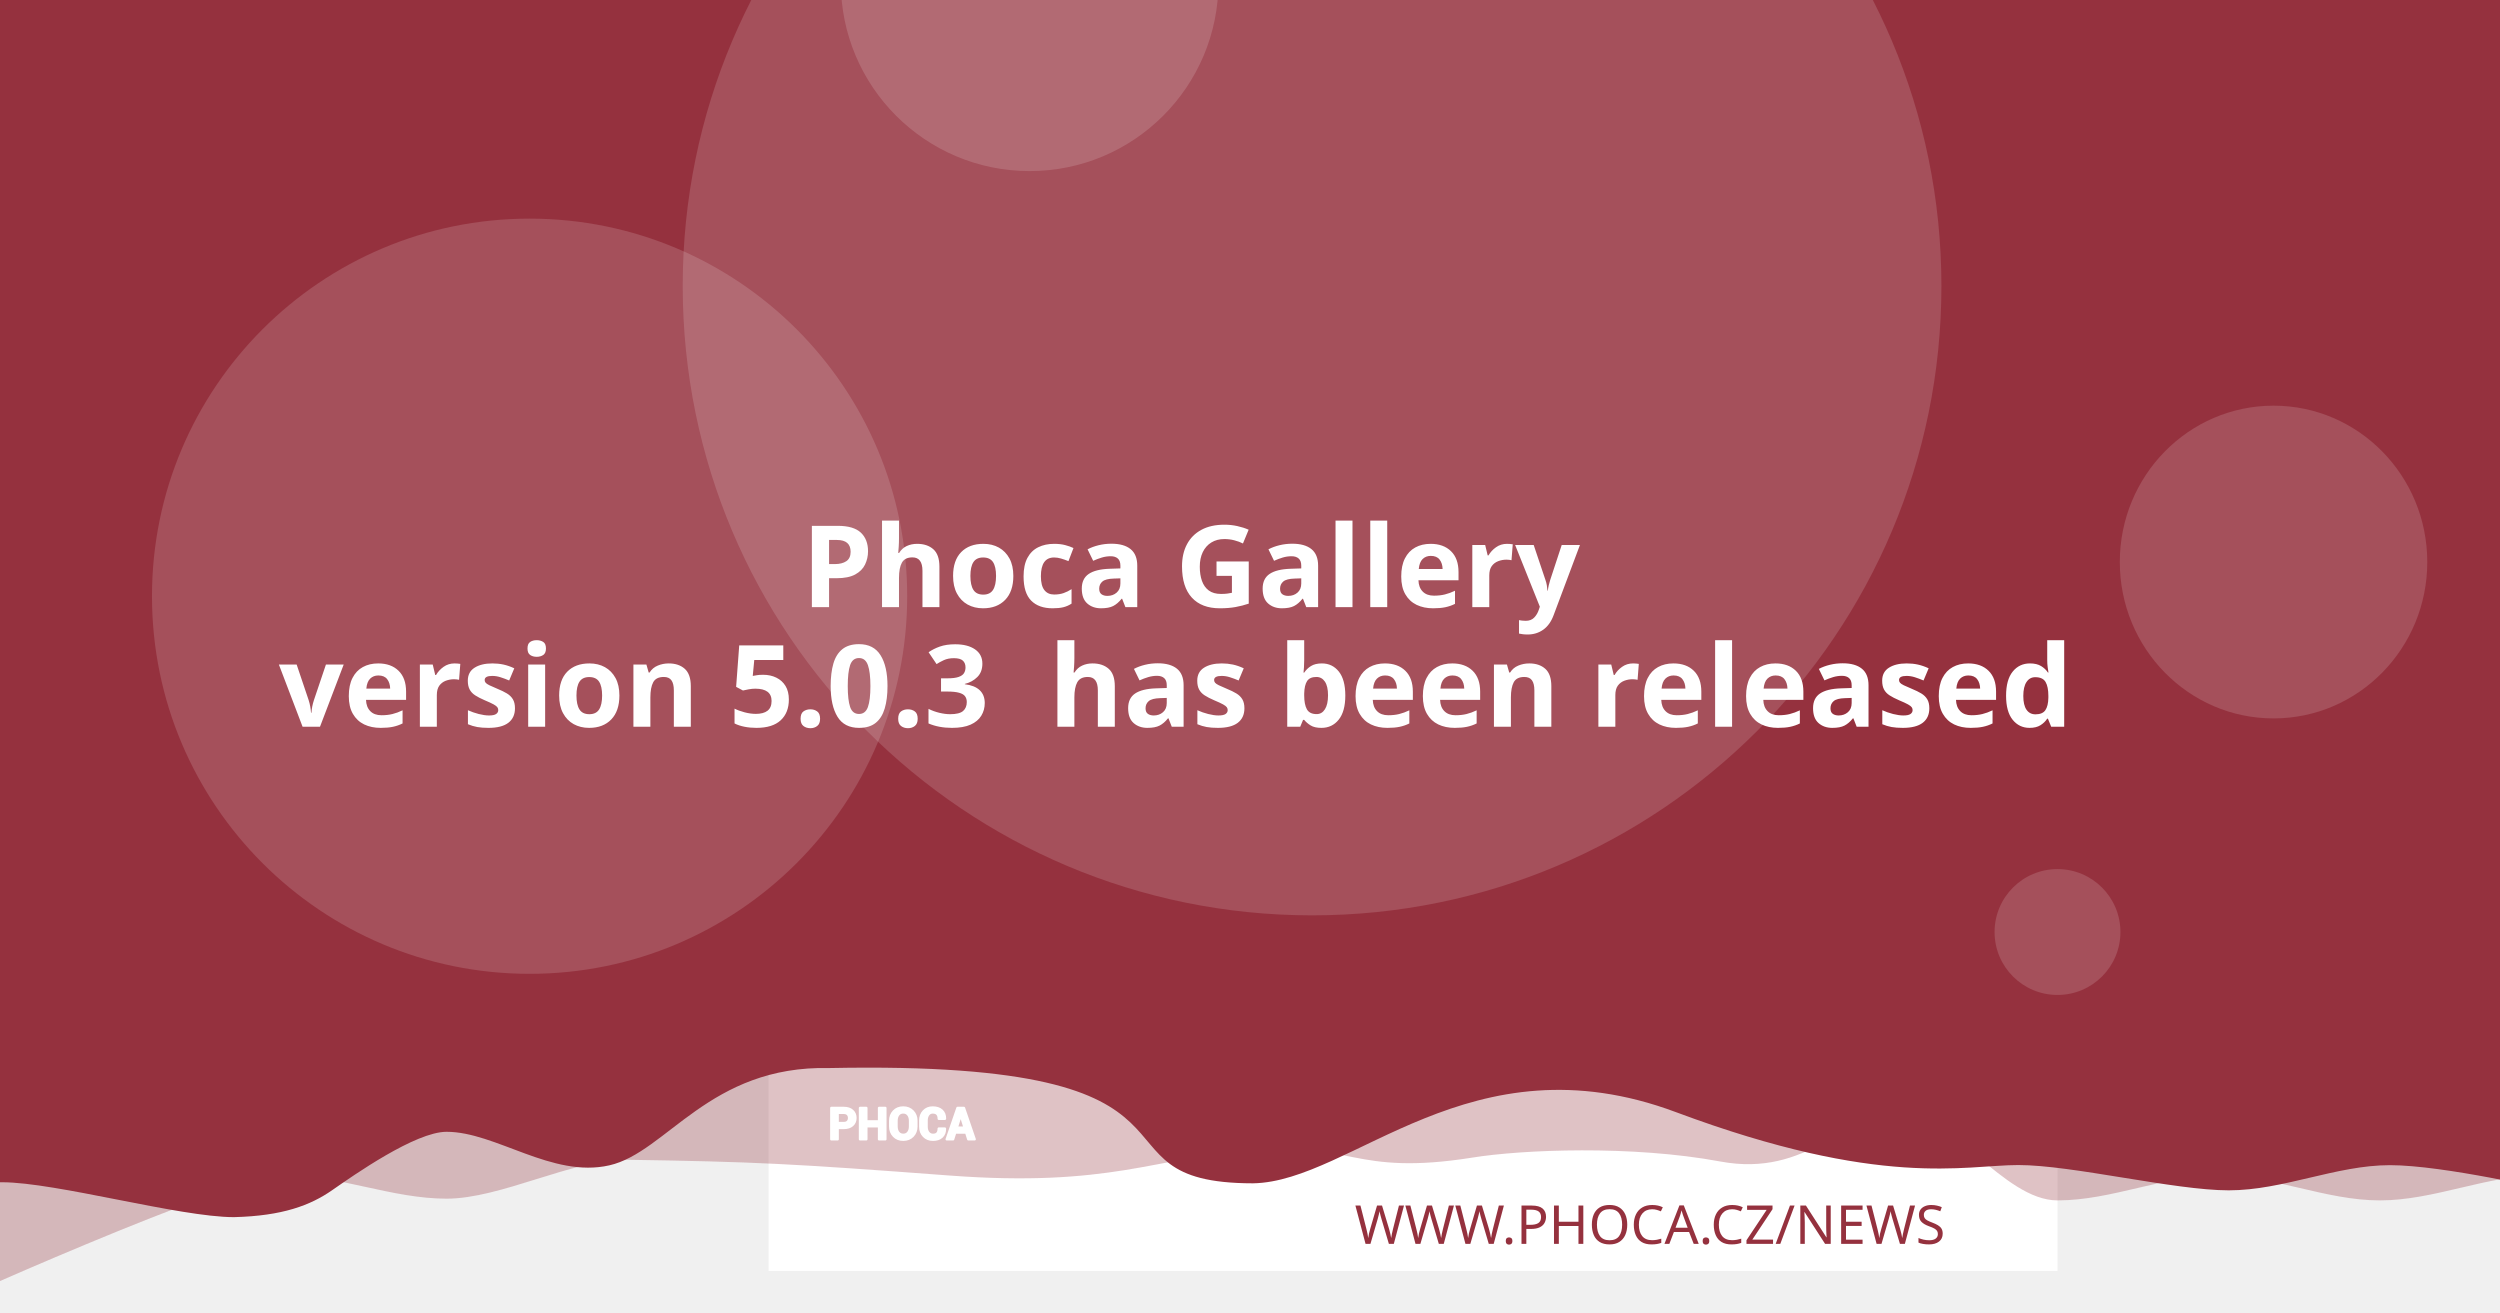
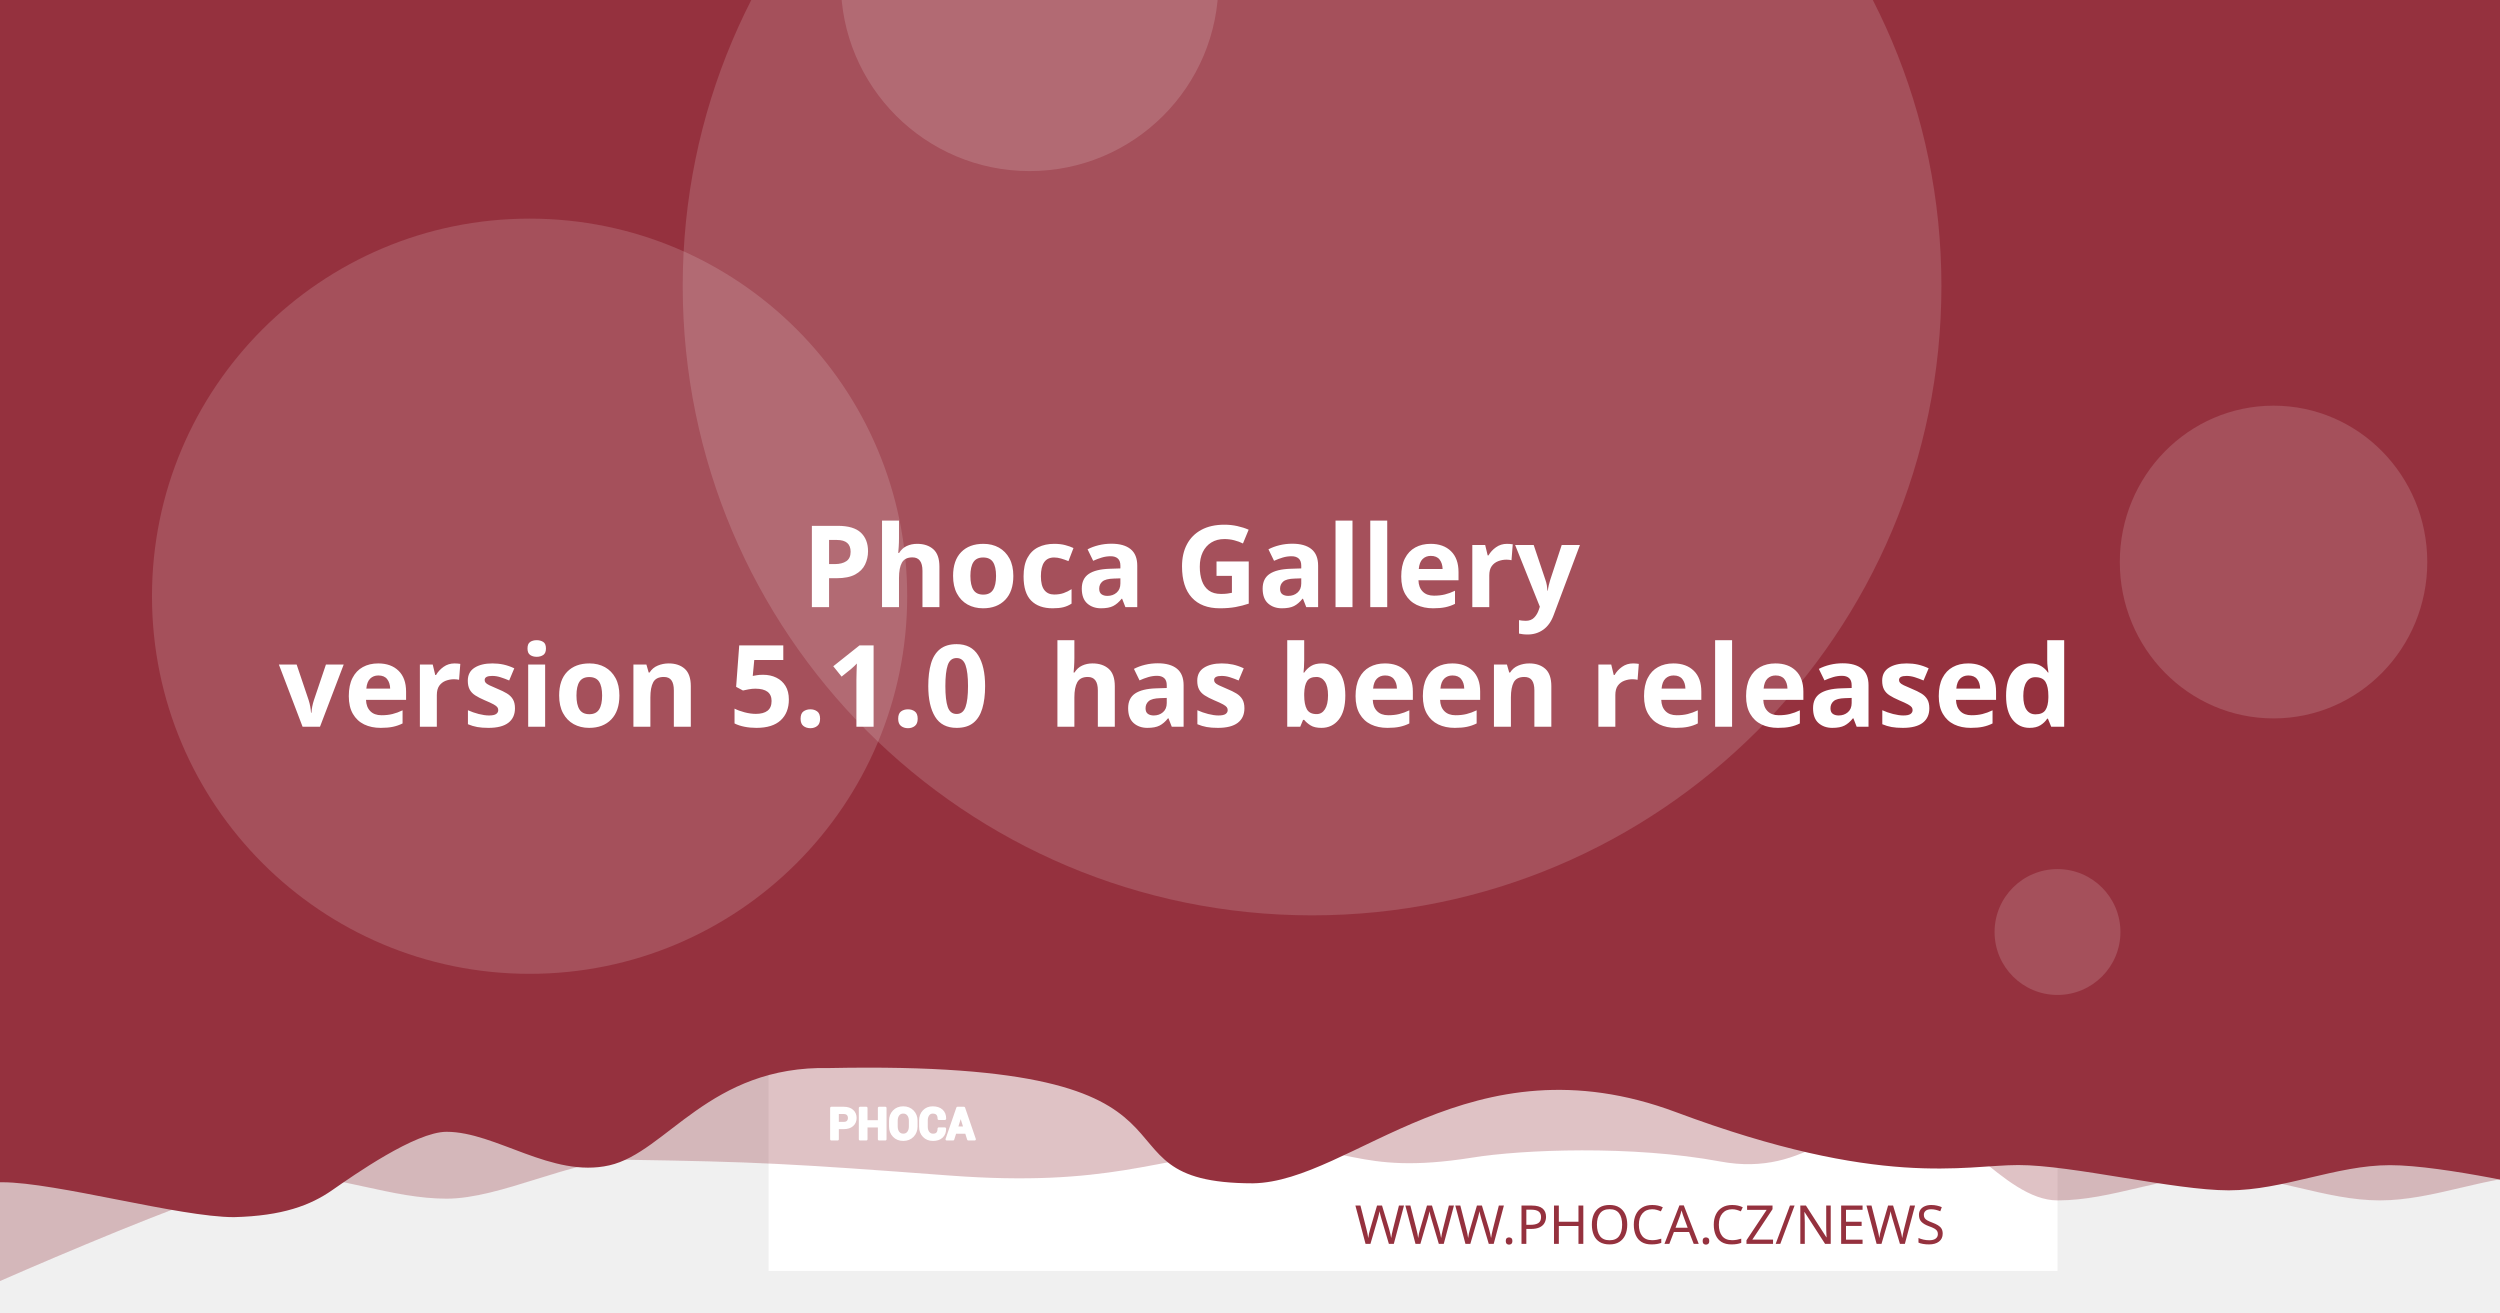
<svg xmlns="http://www.w3.org/2000/svg" version="1.1" viewBox="0 0 1200 630">
  <path d="m20.256 108.52a7.714 7.714 0 0 0-7.714 7.714v97.981a7.714 7.714 0 0 0 7.714 7.714h97.976a7.714 7.714 0 0 0 7.714-7.714v-97.981a7.714 7.714 0 0 0-7.714-7.714zm19.435 19.56c0.714-0.04 1.37 0.151 1.984 0.583 0.613 0.434 1.018 0.978 1.215 1.637l2.918 10.039 56.209-2.948c1.002-0.052 1.838 0.296 2.506 1.04 0.665 0.732 0.929 1.612 0.768 2.627l-4.71 30.132c-0.167 0.89-0.688 1.809-1.557 2.747-0.869 0.95-2.001 1.463-3.38 1.537l-39.707 2.079 3.671 12.389 33.562-1.758c0.878-0.049 1.633 0.215 2.28 0.783 0.632 0.583 0.971 1.312 1.019 2.19 0.046 0.878-0.215 1.633-0.783 2.28-0.583 0.635-1.312 0.974-2.189 1.019l-3.139 0.166 0.166 3.134c0.046 0.881-0.215 1.638-0.798 2.27-0.571 0.647-1.294 0.99-2.175 1.034-0.878 0.046-1.635-0.215-2.27-0.798-0.647-0.571-0.984-1.297-1.03-2.175l-0.166-3.134-18.817 0.979 0.161 3.139c0.046 0.881-0.212 1.638-0.783 2.27-0.583 0.647-1.312 0.988-2.189 1.034-0.878 0.049-1.633-0.215-2.28-0.798-0.635-0.571-0.974-1.297-1.02-2.175l-0.166-3.139-1.944 0.101c-0.753 0.039-1.441-0.135-2.079-0.517-0.623-0.383-1.067-0.764-1.341-1.125l-0.347-0.613-15.769-59.624-3.39 0.176c-0.841 0.046-1.586-0.219-2.245-0.798-0.659-0.571-1.009-1.292-1.055-2.17-0.046-0.881 0.225-1.635 0.824-2.27 0.595-0.647 1.308-0.989 2.149-1.034z" fill="#fff" stroke-width="1.208" style="paint-order:stroke fill markers" />
  <rect x="368.92" y="-8.647" width="618.68" height="618.68" fill="#fff" stroke-linejoin="round" stroke-width="6.042" style="paint-order:stroke fill markers" />
  <g stroke-linejoin="round" stroke-width="6.042">
    <path d="m59.586-3.814h1237.4v580.01s-51.556-12.084-77.334-12.084c-25.778 0-51.244 12.084-77.335 12.084-26.091 0-51.556-12.084-77.334-12.084-25.778 0-51.244 12.084-77.335 12.084-26.091 0-50.615-41.931-76.393-41.931s-43.072 31.169-85.504 23.256-95.293-5.729-119.04-1.869c-57.142 9.103-59.508-8.125-105.57-4.001s-68.78 18.359-145.37 12.602c-76.593-5.757-93.029-6.595-155.54-7.579-25.778 0-59.826 18.693-85.917 18.693-26.091 0-51.556-11.254-77.334-11.254-25.778 0-172.34 66.428-172.34 66.428z" fill="#95313e" opacity=".3" style="paint-order:stroke fill markers" />
    <path d="m-12.915-8.647h1237.4v580.01s-51.556-12.084-77.334-12.084c-25.778 0-51.244 12.084-77.334 12.084-26.091 0-75.228-12.142-101.01-12.142-25.778 0-65.794 11.416-164.41-25.412s-155.37 33.433-202.97 34.185c-85.545-0.05-3.558-59.324-203.25-55.331-57.687-1.357-78.127 40.433-105.69 46.704-27.566 6.271-54.486-16.105-78.151-16.105-14.933 0-44.462 20.77-54.88 28.017-10.418 7.247-23.732 12.357-47.124 12.95-26.091 0-85.565-16.747-111.34-16.747-25.778 0-13.863 3.88-13.863 3.88z" fill="#95313e" style="paint-order:stroke fill markers" />
    <circle cx="629.79" cy="137.28" r="302.09" fill="#fff" opacity=".15" style="paint-order:stroke fill markers" />
  </g>
  <g transform="matrix(.20516 0 0 .20516 127.07 503.01)" fill="#fff">
    <path d="m1340.4 187.13v26.573h-14.698v-73.229h29.182c8.411 0 15.036 2.146 19.865 6.438 4.823 4.292 7.24 9.938 7.24 16.943 0 7.005-2.417 12.635-7.24 16.891-4.828 4.255-11.453 6.385-19.865 6.385zm0-11.328h14.484c4.088 0 7.193-1.115 9.307-3.333 2.109-2.229 3.156-5.062 3.156-8.51 0-3.521-1.047-6.422-3.141-8.724-2.094-2.281-5.203-3.432-9.323-3.432h-14.484z" />
    <path d="m1452 213.7h-14.646v-30.385h-29.865v30.385h-14.698v-73.229h14.698v31.516h29.865v-31.516h14.646z" />
    <path d="m1524.6 183.68c0 8.974-2.833 16.391-8.516 22.26-5.698 5.854-13.078 8.792-22.162 8.792-9.01 0-16.338-2.938-21.969-8.792-5.63-5.87-8.448-13.286-8.448-22.26v-13.188c0-8.943 2.797-16.359 8.411-22.229 5.615-5.885 12.943-8.823 21.953-8.823 9.083 0 16.479 2.938 22.182 8.823 5.698 5.87 8.547 13.286 8.547 22.229zm-14.677-13.323c0-5.734-1.422-10.422-4.276-14.094-2.849-3.656-6.781-5.49-11.776-5.49-4.995 0-8.87 1.818-11.62 5.474-2.745 3.656-4.12 8.344-4.12 14.109v13.323c0 5.818 1.391 10.552 4.172 14.229 2.781 3.656 6.661 5.49 11.62 5.49 5.031 0 8.964-1.833 11.776-5.49 2.818-3.677 4.224-8.412 4.224-14.229z" />
    <path d="m1591.3 188.73 0.104 0.292c0.136 7.875-2.266 14.125-7.208 18.76-4.948 4.635-11.812 6.953-20.599 6.953-8.823 0-15.984-2.833-21.474-8.5-5.495-5.662-8.26-12.943-8.26-21.87v-14.521c0-8.875 2.698-16.151 8.052-21.849 5.375-5.703 12.344-8.552 20.927-8.552 9.042 0 16.115 2.318 21.214 6.969 5.099 4.656 7.588 10.99 7.453 19.005l-0.104 0.292h-14.281c0-4.823-1.151-8.516-3.469-11.089-2.318-2.557-5.922-3.844-10.812-3.844-4.396 0-7.88 1.781-10.458 5.339-2.588 3.568-3.875 8.099-3.875 13.625v14.594c0 5.594 1.354 10.161 4.068 13.729 2.729 3.557 6.386 5.338 11.021 5.338 4.583 0 7.979-1.234 10.177-3.688 2.198-2.474 3.297-6.13 3.297-10.984z" />
    <path d="m1641.2 197.94h-25.698l-4.995 15.76h-14.828l25.198-73.229h15.036l25.094 73.229h-14.828zm-22.094-11.328h18.474l-9.068-28.99h-0.292z" />
  </g>
  <g fill="none" stroke="#fff" stroke-linecap="round" stroke-linejoin="round" stroke-miterlimit="22.926" stroke-width="1.163">
    <path d="m402.06 541.4v5.452h-3.015v-15.024h5.987c1.726 0 3.085 0.44 4.075 1.321 0.989 0.88 1.485 2.039 1.485 3.476 0 1.437-0.496 2.592-1.485 3.465-0.991 0.873-2.35 1.31-4.075 1.31zm0-2.324h2.971c0.839 0 1.476-0.229 1.909-0.684 0.433-0.457 0.648-1.039 0.648-1.746 0-0.722-0.215-1.317-0.644-1.79-0.43-0.468-1.067-0.704-1.913-0.704h-2.971z" />
    <path d="m424.96 546.85h-3.005v-6.234h-6.127v6.234h-3.015v-15.024h3.015v6.466h6.127v-6.466h3.005z" />
    <path d="m439.85 540.69c0 1.841-0.581 3.363-1.747 4.567-1.169 1.201-2.683 1.804-4.547 1.804-1.849 0-3.352-0.603-4.507-1.804-1.155-1.204-1.733-2.726-1.733-4.567v-2.706c0-1.835 0.574-3.356 1.726-4.561 1.152-1.207 2.655-1.81 4.504-1.81 1.863 0 3.381 0.603 4.551 1.81 1.169 1.204 1.753 2.726 1.753 4.561zm-3.011-2.733c0-1.177-0.292-2.138-0.877-2.892-0.584-0.75-1.391-1.126-2.416-1.126-1.025 0-1.82 0.373-2.384 1.123-0.563 0.75-0.845 1.712-0.845 2.895v2.733c0 1.194 0.285 2.165 0.856 2.919 0.571 0.75 1.367 1.126 2.384 1.126 1.032 0 1.839-0.376 2.416-1.126 0.578-0.754 0.867-1.726 0.867-2.919z" />
    <path d="m453.53 541.73 0.021 0.06c0.028 1.616-0.465 2.898-1.479 3.849-1.015 0.951-2.423 1.427-4.226 1.427-1.81 0-3.279-0.581-4.406-1.744-1.127-1.161-1.695-2.655-1.695-4.487v-2.979c0-1.821 0.553-3.313 1.652-4.482 1.103-1.17 2.533-1.754 4.293-1.754 1.855 0 3.306 0.475 4.352 1.43 1.046 0.955 1.557 2.255 1.529 3.899l-0.021 0.06h-2.93c0-0.989-0.236-1.747-0.712-2.275-0.475-0.525-1.215-0.789-2.218-0.789-0.902 0-1.617 0.365-2.146 1.095-0.531 0.732-0.795 1.662-0.795 2.795v2.994c0 1.148 0.278 2.085 0.835 2.817 0.56 0.73 1.31 1.095 2.261 1.095 0.94 0 1.637-0.253 2.088-0.757 0.451-0.508 0.676-1.258 0.676-2.253z" />
    <path d="m463.77 543.62h-5.272l-1.025 3.233h-3.042l5.17-15.024h3.085l5.148 15.024h-3.042zm-4.533-2.324h3.79l-1.86-5.947h-0.06z" />
  </g>
  <text x="953.817" y="597.071" fill="#95313e" font-family="sans-serif" font-size="25.778px" stroke-width="1.208" style="line-height:1.25" xml:space="preserve">
    <tspan x="953.817" y="597.071" fill="#95313e" font-family="Montserrat" font-size="25.778px" font-weight="300" stroke-width="1.208" text-align="end" text-anchor="end">WWW.PHOCA.CZ/NEWS</tspan>
  </text>
  <text x="600" y="234.034" fill="#ffffff" font-family="Rubik" font-size="54.666px" font-weight="600" stroke-width="1.577" style="line-height:1.05" xml:space="preserve">
    <tspan x="600" y="234.034" text-align="center" text-anchor="middle" />
    <tspan x="600" y="291.433" font-size="54.666px" text-align="center" text-anchor="middle"> Phoca Gallery</tspan>
-     <tspan x="600" y="348.833" font-size="54.666px" text-align="center" text-anchor="middle">version 5.0.3
+     <tspan x="600" y="348.833" font-size="54.666px" text-align="center" text-anchor="middle">version 5.1.0
 has been released</tspan>
    <tspan x="600" y="406.232" font-size="54.666px" />
  </text>
  <g fill="#fff" stroke-linejoin="round">
    <circle cx="254.2" cy="286.19" r="181.25" opacity=".15" stroke-width="6.042" style="paint-order:stroke fill markers" />
    <circle cx="494.23" cy="-8.506" r="90.626" opacity=".15" stroke-width="6.042" style="paint-order:stroke fill markers" />
    <ellipse cx="1091.3" cy="269.78" rx="73.793" ry="75.059" opacity=".15" stroke-width="7.442" style="paint-order:stroke fill markers" />
    <circle cx="987.6" cy="447.37" r="30.209" opacity=".15" stroke-width="6.042" style="paint-order:stroke fill markers" />
  </g>
</svg>
